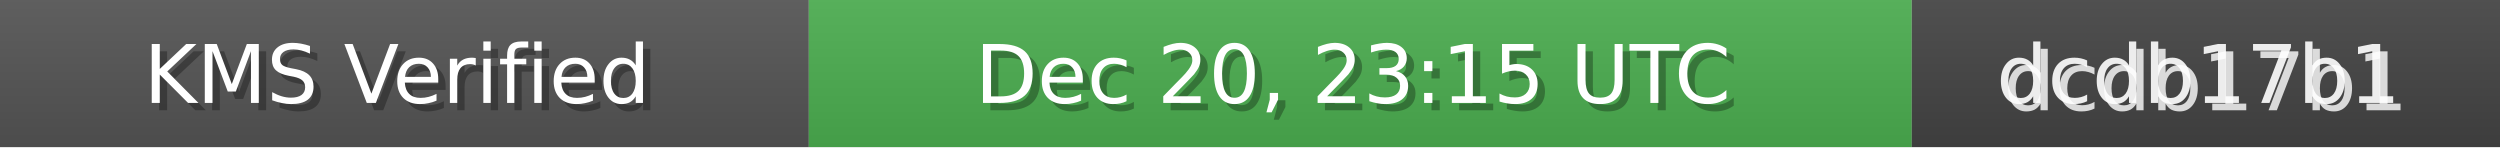
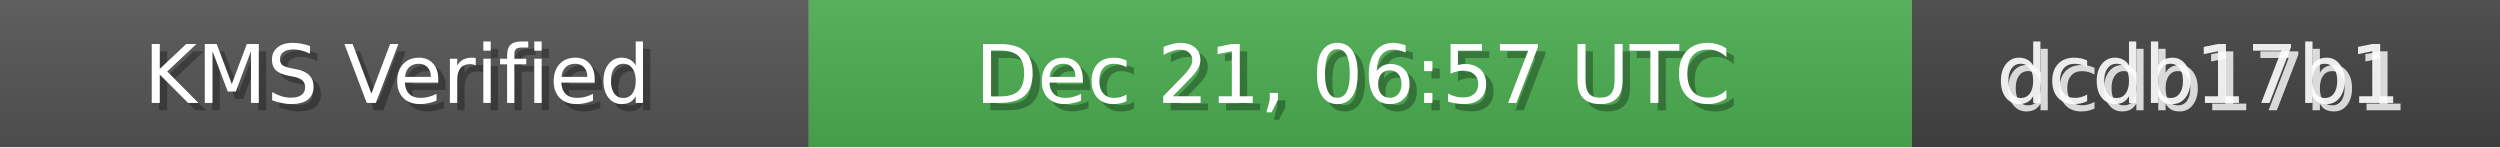
<svg xmlns="http://www.w3.org/2000/svg" width="340" height="20" role="img">
  <linearGradient id="bg" x2="0" y2="100%">
    <stop offset="0" stop-color="#bbb" stop-opacity=".1" />
    <stop offset="1" stop-opacity=".1" />
  </linearGradient>
  <rect width="110" height="20" fill="#555" />
  <rect x="110" width="150" height="20" fill="#4CAF50" />
  <rect x="260" width="80" height="20" fill="#444" />
  <rect width="340" height="20" fill="url(#bg)" />
  <g fill="#fff" text-anchor="middle" font-family="Verdana,Geneva,DejaVu Sans,sans-serif" font-size="11">
    <text x="55" y="15" fill="#000" fill-opacity=".3">KMS Verified</text>
    <text x="54" y="14">KMS Verified</text>
-     <text x="185" y="15" fill="#000" fill-opacity=".3">Dec 20, 23:15 UTC</text>
-     <text x="184" y="14">Dec 20, 23:15 UTC</text>
+     <text x="185" y="15" fill="#000" fill-opacity=".3">Dec 21, 06:57 UTC</text>
+     <text x="184" y="14">Dec 21, 06:57 UTC</text>
    <text x="300" y="15" fill="#fff" fill-opacity=".8">dcdb17b1</text>
    <text x="299" y="14" fill="#fff" fill-opacity=".9">dcdb17b1</text>
  </g>
</svg>
